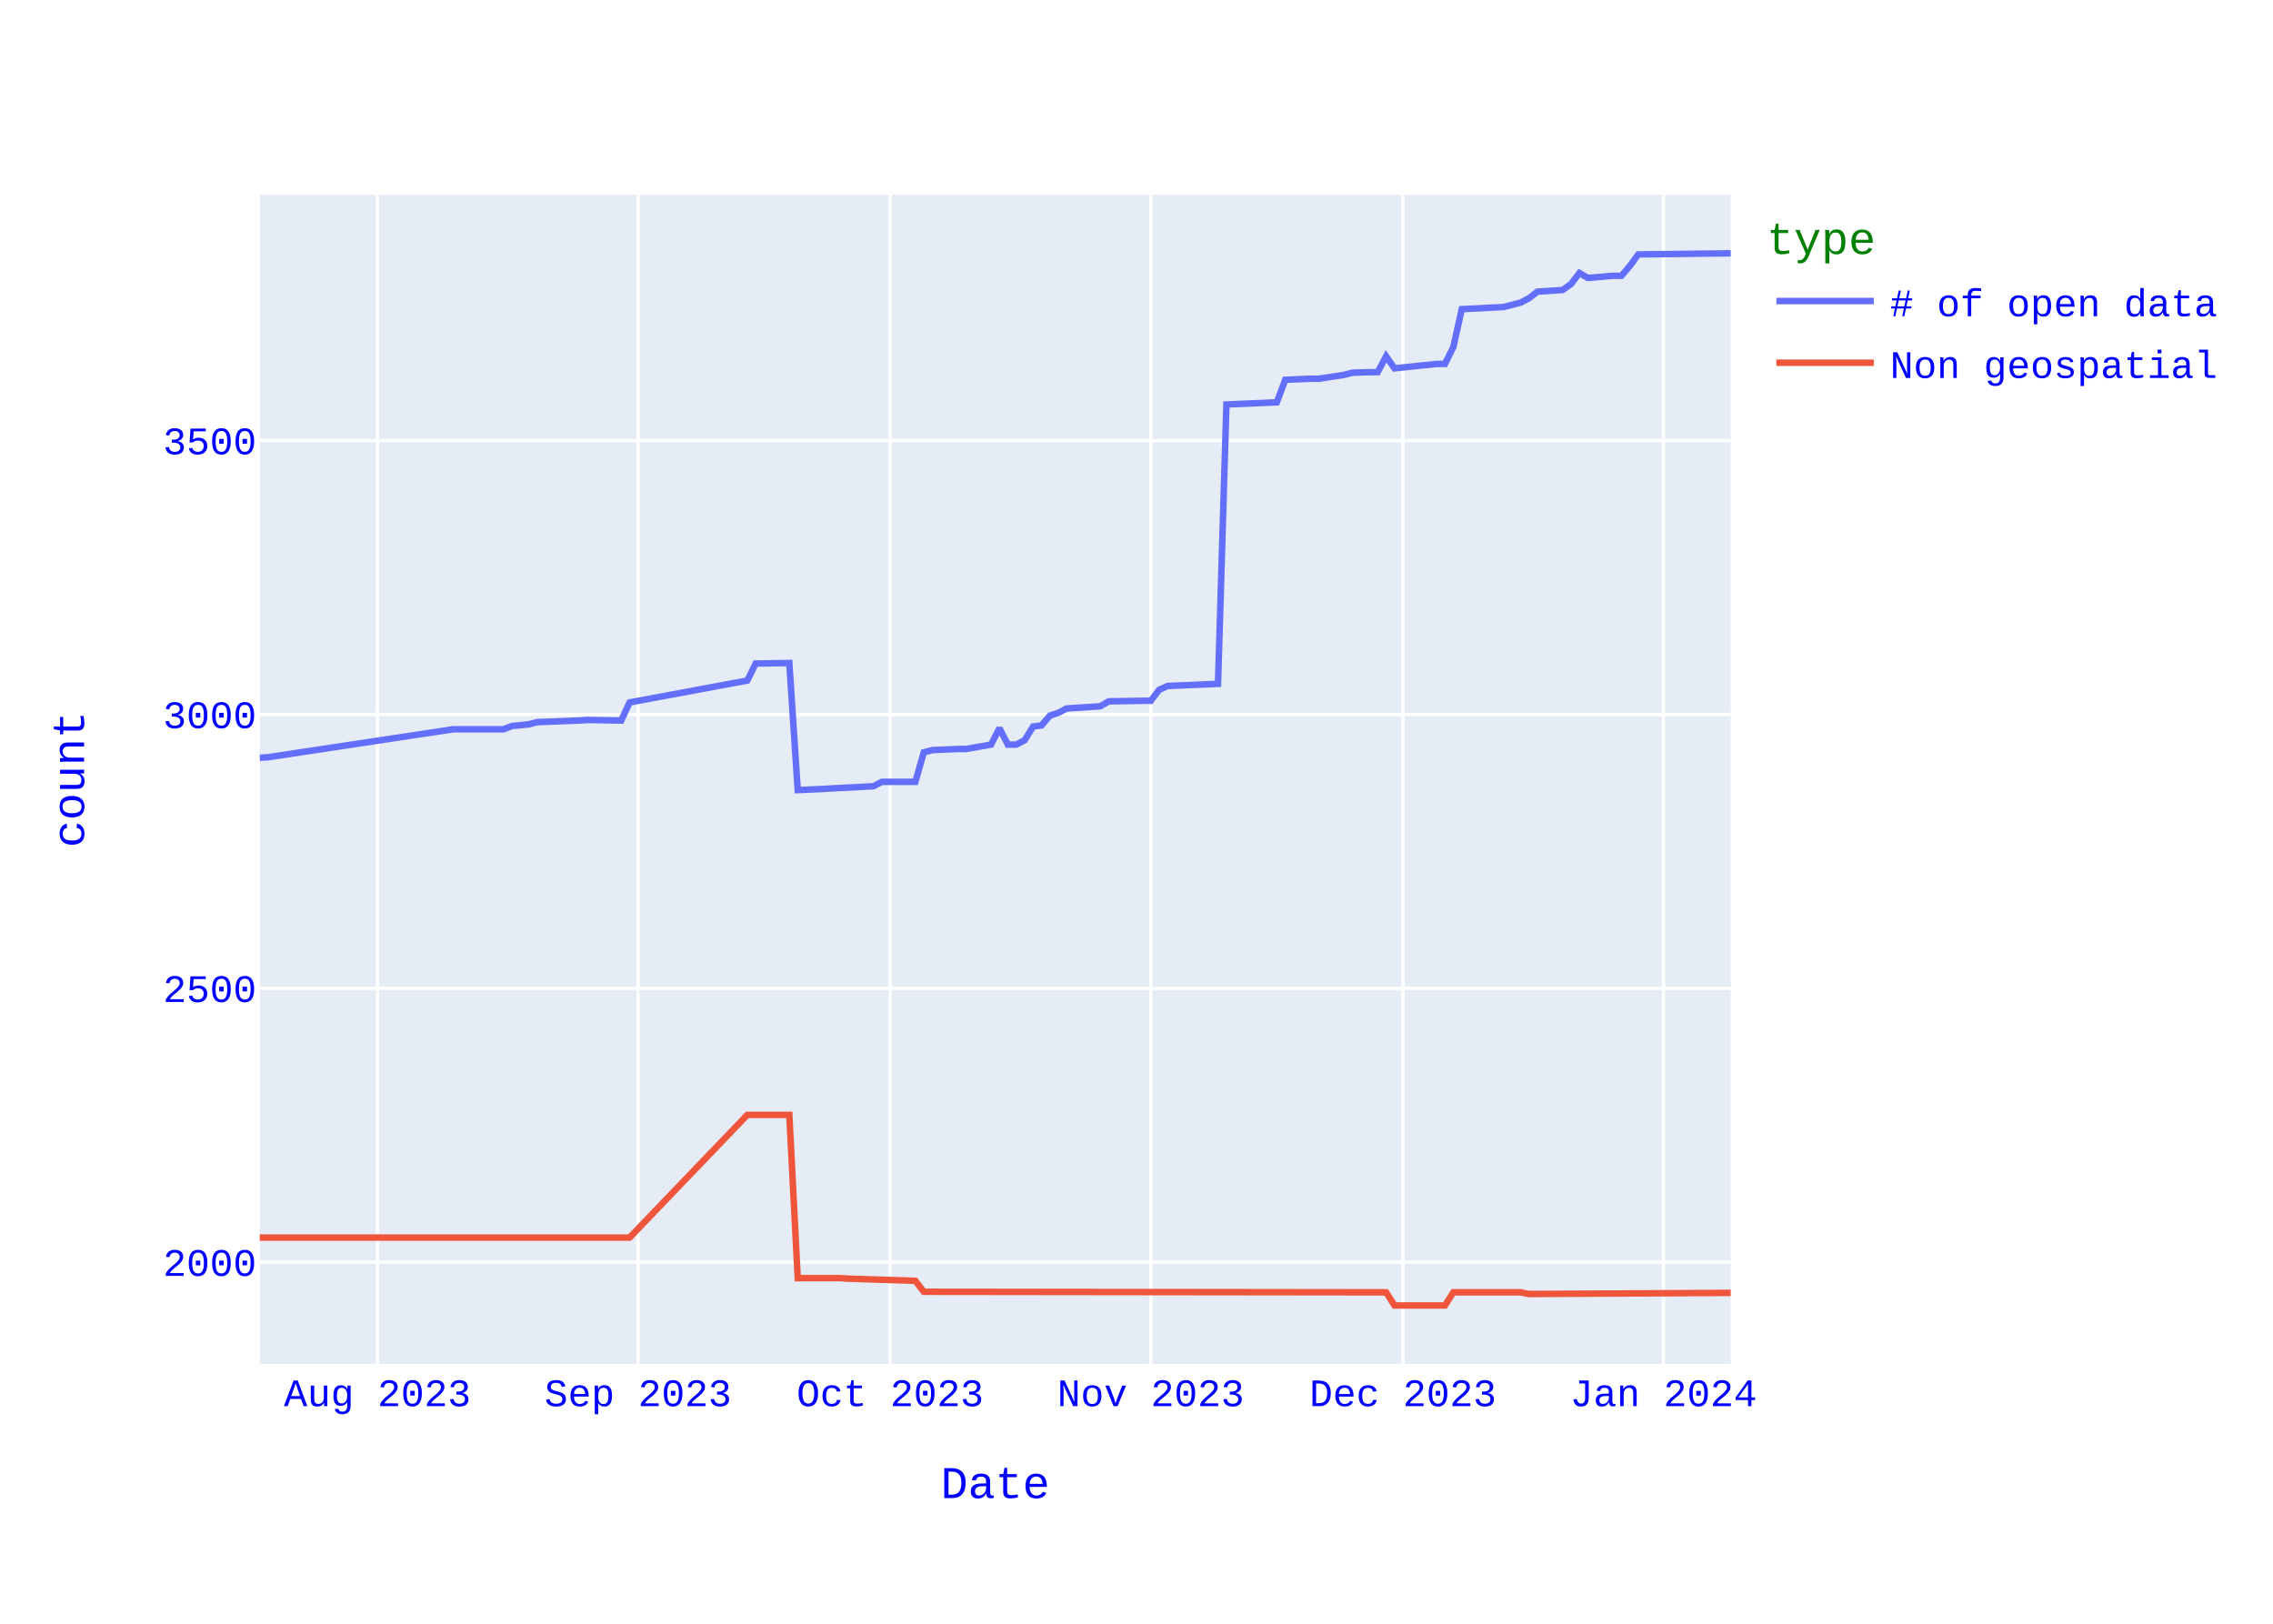
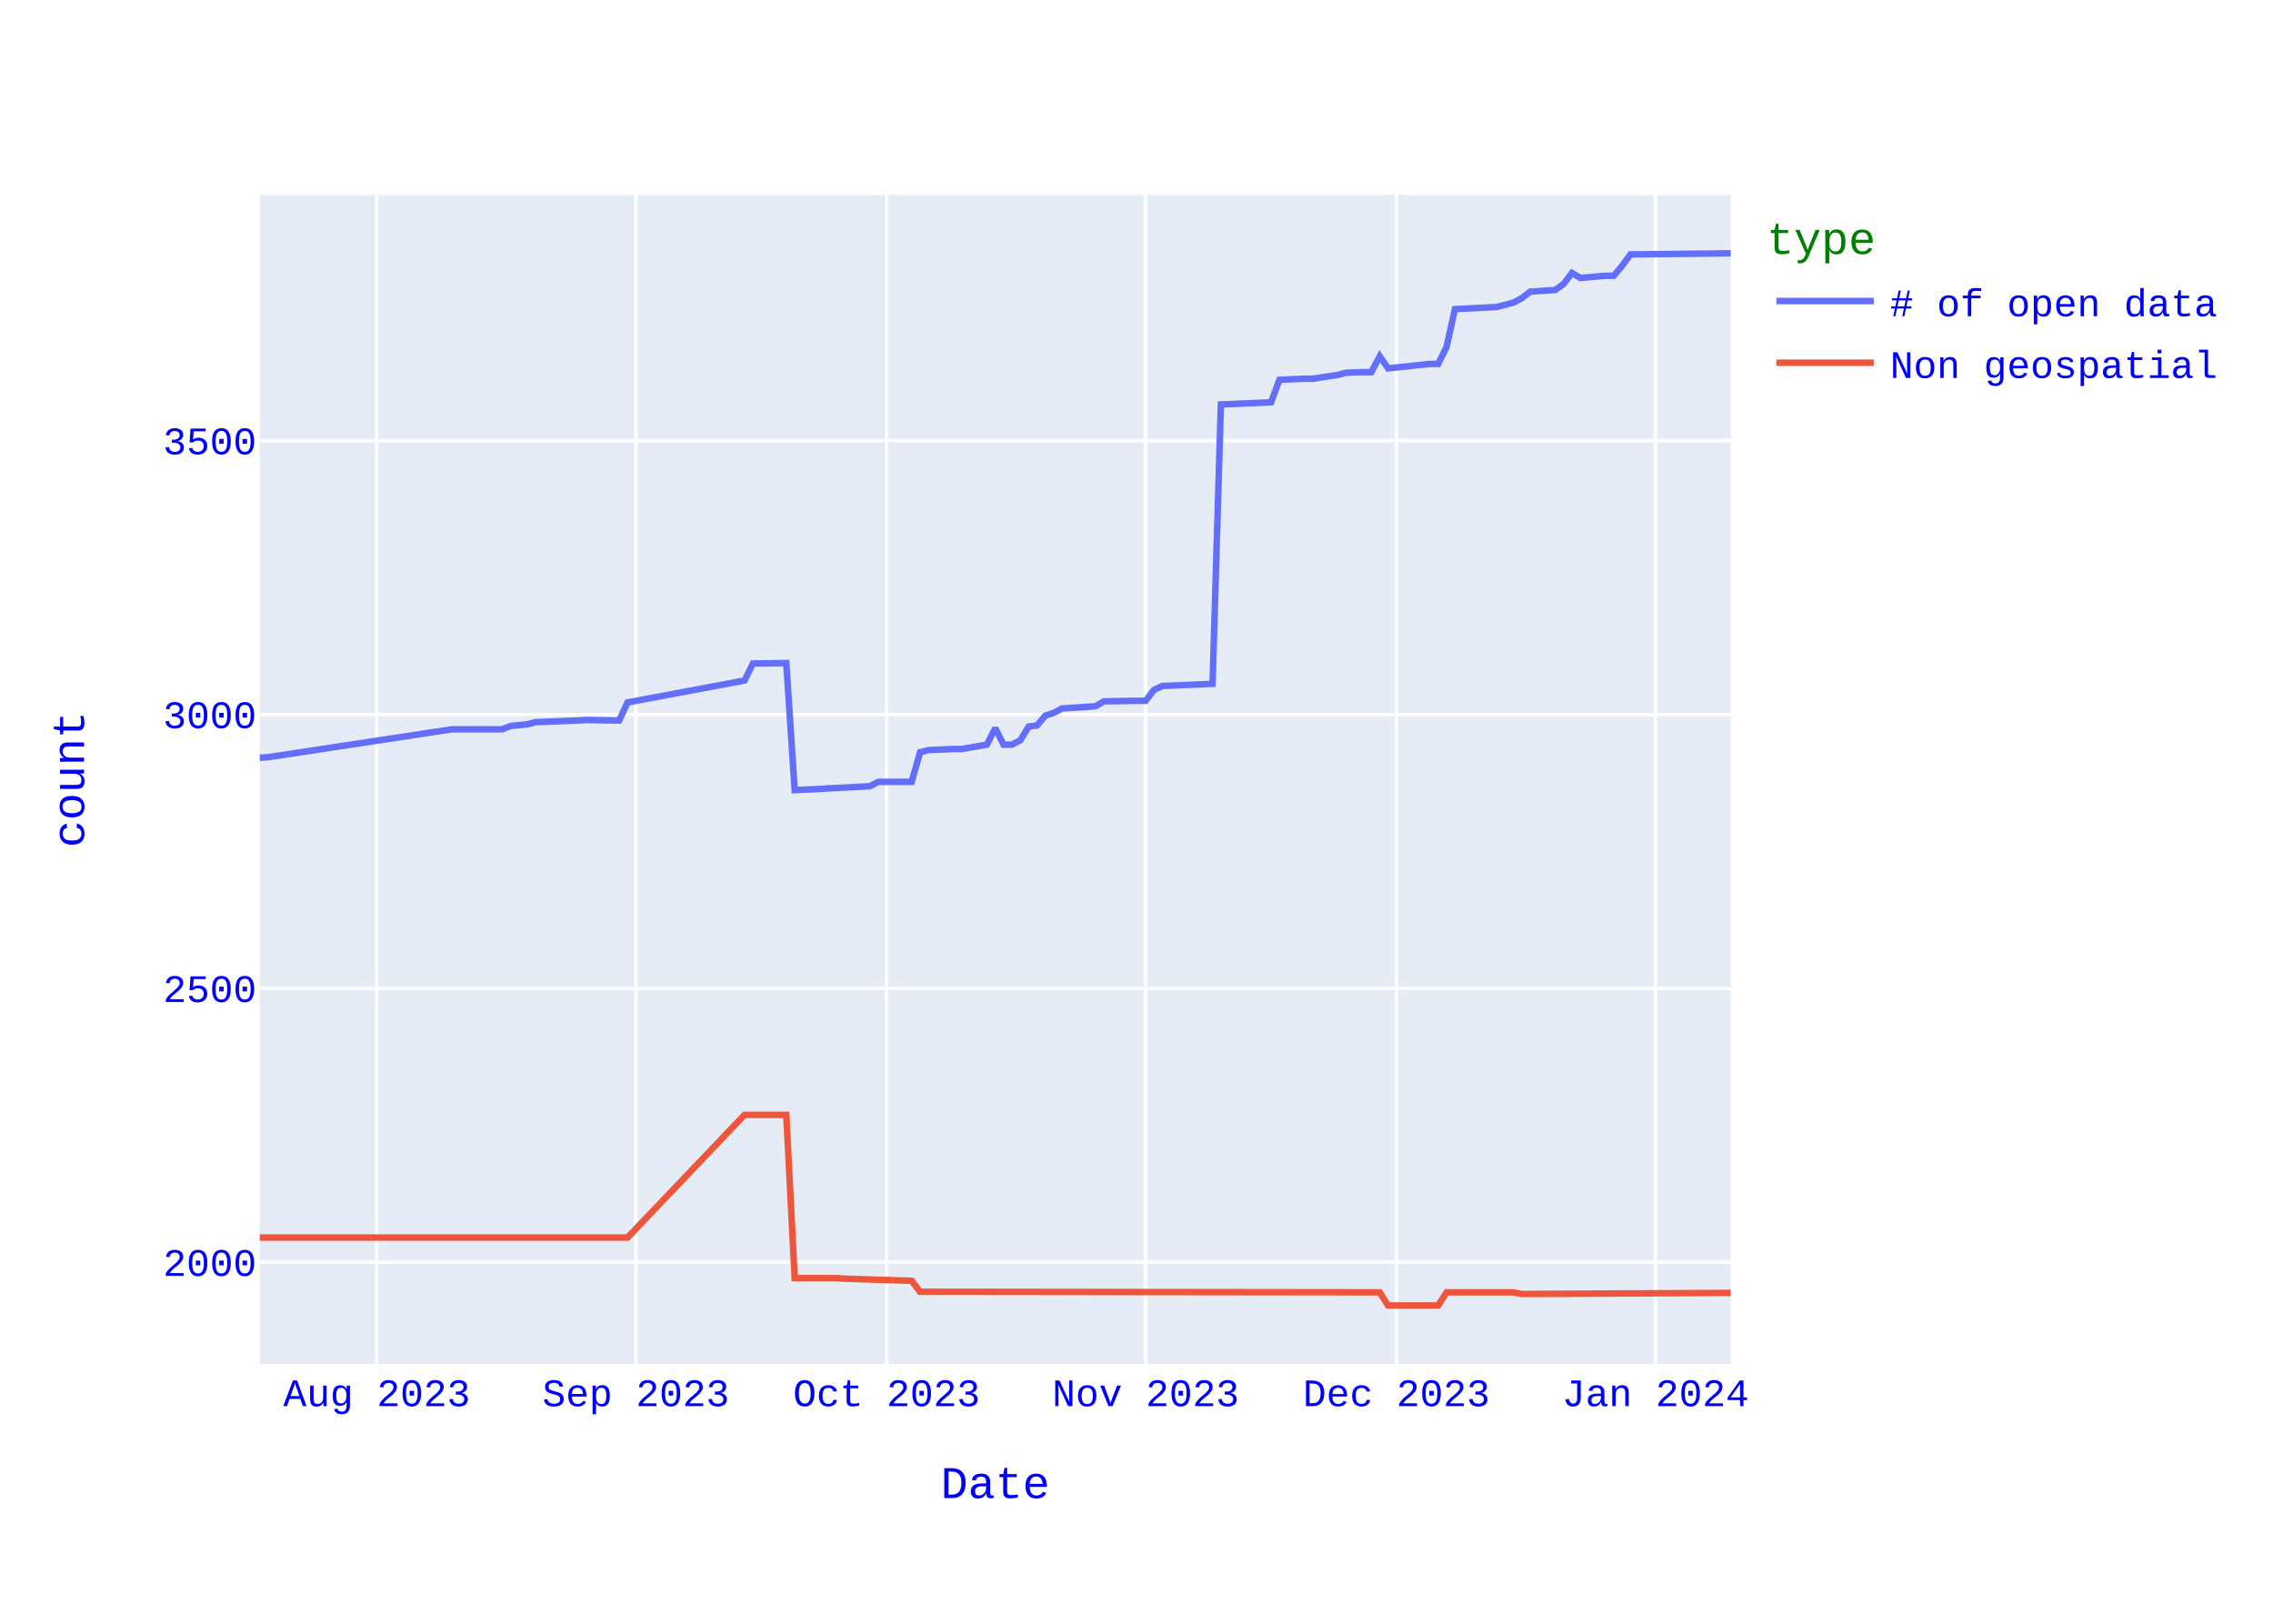
<svg xmlns="http://www.w3.org/2000/svg" class="main-svg" width="700" height="500" style="" viewBox="0 0 700 500">
  <rect x="0" y="0" width="700" height="500" style="fill: rgb(255, 255, 255); fill-opacity: 1;" />
-   <defs id="defs-07d883">
+   <defs id="defs-3e6360">
    <g class="clips">
-       <clipPath id="clip07d883xyplot" class="plotclip">
+       <clipPath id="clip3e6360xyplot" class="plotclip">
        <rect width="453" height="360" />
      </clipPath>
-       <clipPath class="axesclip" id="clip07d883x">
+       <clipPath class="axesclip" id="clip3e6360x">
        <rect x="80" y="0" width="453" height="500" />
      </clipPath>
-       <clipPath class="axesclip" id="clip07d883y">
+       <clipPath class="axesclip" id="clip3e6360y">
        <rect x="0" y="60" width="700" height="360" />
      </clipPath>
-       <clipPath class="axesclip" id="clip07d883xy">
+       <clipPath class="axesclip" id="clip3e6360xy">
        <rect x="80" y="60" width="453" height="360" />
      </clipPath>
    </g>
    <g class="gradients" />
    <g class="patterns" />
  </defs>
  <g class="bglayer">
    <rect class="bg" x="80" y="60" width="453" height="360" style="fill: rgb(229, 236, 246); fill-opacity: 1; stroke-width: 0;" />
  </g>
  <g class="layer-below">
    <g class="imagelayer" />
    <g class="shapelayer" />
  </g>
  <g class="cartesianlayer">
    <g class="subplot xy">
      <g class="layer-subplot">
        <g class="shapelayer" />
        <g class="imagelayer" />
      </g>
      <g class="minor-gridlayer">
        <g class="x" />
        <g class="y" />
      </g>
      <g class="gridlayer">
        <g class="x">
-           <path class="xgrid crisp" transform="translate(116.24,0)" d="M0,60v360" style="stroke: rgb(255, 255, 255); stroke-opacity: 1; stroke-width: 1px;" />
-           <path class="xgrid crisp" transform="translate(196.49,0)" d="M0,60v360" style="stroke: rgb(255, 255, 255); stroke-opacity: 1; stroke-width: 1px;" />
-           <path class="xgrid crisp" transform="translate(274.14,0)" d="M0,60v360" style="stroke: rgb(255, 255, 255); stroke-opacity: 1; stroke-width: 1px;" />
-           <path class="xgrid crisp" transform="translate(354.39,0)" d="M0,60v360" style="stroke: rgb(255, 255, 255); stroke-opacity: 1; stroke-width: 1px;" />
-           <path class="xgrid crisp" transform="translate(432.05,0)" d="M0,60v360" style="stroke: rgb(255, 255, 255); stroke-opacity: 1; stroke-width: 1px;" />
-           <path class="xgrid crisp" transform="translate(512.29,0)" d="M0,60v360" style="stroke: rgb(255, 255, 255); stroke-opacity: 1; stroke-width: 1px;" />
+           <path class="xgrid crisp" transform="translate(116.03,0)" d="M0,60v360" style="stroke: rgb(255, 255, 255); stroke-opacity: 1; stroke-width: 1px;" />
+           <path class="xgrid crisp" transform="translate(195.82,0)" d="M0,60v360" style="stroke: rgb(255, 255, 255); stroke-opacity: 1; stroke-width: 1px;" />
+           <path class="xgrid crisp" transform="translate(273.04,0)" d="M0,60v360" style="stroke: rgb(255, 255, 255); stroke-opacity: 1; stroke-width: 1px;" />
+           <path class="xgrid crisp" transform="translate(352.83,0)" d="M0,60v360" style="stroke: rgb(255, 255, 255); stroke-opacity: 1; stroke-width: 1px;" />
+           <path class="xgrid crisp" transform="translate(430.05,0)" d="M0,60v360" style="stroke: rgb(255, 255, 255); stroke-opacity: 1; stroke-width: 1px;" />
+           <path class="xgrid crisp" transform="translate(509.84,0)" d="M0,60v360" style="stroke: rgb(255, 255, 255); stroke-opacity: 1; stroke-width: 1px;" />
        </g>
        <g class="y">
          <path class="ygrid crisp" transform="translate(0,388.68)" d="M80,0h453" style="stroke: rgb(255, 255, 255); stroke-opacity: 1; stroke-width: 1px;" />
          <path class="ygrid crisp" transform="translate(0,304.34)" d="M80,0h453" style="stroke: rgb(255, 255, 255); stroke-opacity: 1; stroke-width: 1px;" />
          <path class="ygrid crisp" transform="translate(0,220.01)" d="M80,0h453" style="stroke: rgb(255, 255, 255); stroke-opacity: 1; stroke-width: 1px;" />
          <path class="ygrid crisp" transform="translate(0,135.68)" d="M80,0h453" style="stroke: rgb(255, 255, 255); stroke-opacity: 1; stroke-width: 1px;" />
        </g>
      </g>
      <g class="zerolinelayer" />
      <path class="xlines-below" />
      <path class="ylines-below" />
      <g class="overlines-below" />
      <g class="xaxislayer-below" />
      <g class="yaxislayer-below" />
      <g class="overaxes-below" />
-       <g class="plot" transform="translate(80,60)" clip-path="url(#clip07d883xyplot)">
+       <g class="plot" transform="translate(80,60)" clip-path="url(#clip3e6360xyplot)">
        <g class="scatterlayer mlayer">
-           <g class="trace scatter trace074558" style="stroke-miterlimit: 2; opacity: 1;">
+           <g class="trace scatter trace6f1b61" style="stroke-miterlimit: 2; opacity: 1;">
            <g class="fills" />
            <g class="errorbars" />
            <g class="lines">
-               <path class="js-line" d="M453,18L424.53,18.34L421.94,21.88L419.35,24.92L416.76,24.92L408.99,25.59L406.41,24.07L403.82,27.45L401.23,29.3L393.46,29.81L390.87,31.83L388.29,33.18L383.11,34.53L370.17,35.2L367.58,46.84L364.99,52.07L362.4,52.07L349.46,53.42L346.87,49.71L344.28,54.6L341.69,54.6L336.51,54.77L333.93,55.44L326.16,56.62L323.57,56.62L315.81,56.96L313.22,63.88L297.69,64.55L295.1,150.57L279.57,151.24L276.98,152.42L274.39,155.8L271.8,155.8L261.45,155.97L258.86,157.48L248.5,158.16L245.91,159.51L243.33,160.35L240.74,163.39L238.15,163.72L235.56,167.94L232.97,169.29L230.38,169.29L227.79,164.23L225.21,169.29L217.44,170.64L214.85,170.64L207.09,170.98L204.5,171.65L201.91,180.76L199.32,180.76L191.55,180.76L188.97,182.11L176.02,182.78L173.43,182.95L165.67,183.29L163.08,144.16L152.73,144.33L150.14,149.56L113.9,156.3L111.31,161.87L100.95,161.7L98.37,161.87L85.42,162.37L82.83,163.05L77.66,163.56L75.07,164.57L59.54,164.57L2.59,173.17L0,173.34" style="vector-effect: none; fill: none; stroke: rgb(99, 110, 250); stroke-opacity: 1; stroke-width: 2px; opacity: 1;" />
+               <path class="js-line" d="M453,18L422.11,18.34L419.54,21.88L416.97,24.92L414.39,24.92L406.67,25.59L404.1,24.07L401.52,27.45L398.95,29.3L391.23,29.81L388.65,31.83L386.08,33.18L380.93,34.53L368.06,35.2L365.49,46.84L362.91,52.07L360.34,52.07L347.47,53.42L344.9,49.71L342.32,54.6L339.75,54.6L334.6,54.77L332.03,55.44L324.31,56.62L321.73,56.62L314.01,56.96L311.44,63.88L295.99,64.55L293.42,150.57L277.98,151.24L275.4,152.42L272.83,155.8L270.26,155.8L259.96,155.97L257.39,157.48L247.09,158.16L244.52,159.51L241.94,160.35L239.37,163.39L236.8,163.72L234.22,167.94L231.65,169.29L229.07,169.29L226.5,164.23L223.93,169.29L216.2,170.64L213.63,170.64L205.91,170.98L203.34,171.65L200.76,180.76L198.19,180.76L190.47,180.76L187.89,182.11L175.02,182.78L172.45,182.95L164.73,183.29L162.15,144.16L151.86,144.33L149.28,149.56L113.25,156.3L110.68,161.87L100.38,161.7L97.81,161.87L84.94,162.37L82.36,163.05L77.22,163.56L74.64,164.57L59.2,164.57L2.57,173.17L0,173.34" style="vector-effect: none; fill: none; stroke: rgb(99, 110, 250); stroke-opacity: 1; stroke-width: 2px; opacity: 1;" />
            </g>
            <g class="points" />
            <g class="text" />
          </g>
-           <g class="trace scatter trace7761b0" style="stroke-miterlimit: 2; opacity: 1;">
+           <g class="trace scatter trace32cc6f" style="stroke-miterlimit: 2; opacity: 1;">
            <g class="fills" />
            <g class="errorbars" />
            <g class="lines">
-               <path class="js-line" d="M453,338.12L390.87,338.46L388.29,337.95L367.58,337.95L364.99,342L349.46,342L346.87,337.95L204.5,337.78L201.91,334.41L181.2,333.74L178.61,333.57L165.67,333.57L163.08,283.31L150.14,283.31L113.9,321.09L0,321.09" style="vector-effect: none; fill: none; stroke: rgb(239, 85, 59); stroke-opacity: 1; stroke-width: 2px; opacity: 1;" />
+               <path class="js-line" d="M453,338.12L388.65,338.46L386.08,337.95L365.49,337.95L362.91,342L347.47,342L344.9,337.95L203.34,337.78L200.76,334.41L180.17,333.74L177.6,333.57L164.73,333.57L162.15,283.31L149.28,283.31L113.25,321.09L0,321.09" style="vector-effect: none; fill: none; stroke: rgb(239, 85, 59); stroke-opacity: 1; stroke-width: 2px; opacity: 1;" />
            </g>
            <g class="points" />
            <g class="text" />
          </g>
        </g>
      </g>
      <g class="overplot" />
      <path class="xlines-above crisp" d="M0,0" style="fill: none;" />
      <path class="ylines-above crisp" d="M0,0" style="fill: none;" />
      <g class="overlines-above" />
      <g class="xaxislayer-above">
        <g class="xtick">
-           <text text-anchor="middle" x="0" y="433" transform="translate(116.24,0)" style="font-family: 'Courier New'; font-size: 12px; fill: rgb(0, 0, 255); fill-opacity: 1; white-space: pre; opacity: 1;">Aug 2023</text>
+           <text text-anchor="middle" x="0" y="433" transform="translate(116.03,0)" style="font-family: 'Courier New'; font-size: 12px; fill: rgb(0, 0, 255); fill-opacity: 1; white-space: pre; opacity: 1;">Aug 2023</text>
        </g>
        <g class="xtick">
-           <text text-anchor="middle" x="0" y="433" style="font-family: 'Courier New'; font-size: 12px; fill: rgb(0, 0, 255); fill-opacity: 1; white-space: pre; opacity: 1;" transform="translate(196.49,0)">Sep 2023</text>
+           <text text-anchor="middle" x="0" y="433" style="font-family: 'Courier New'; font-size: 12px; fill: rgb(0, 0, 255); fill-opacity: 1; white-space: pre; opacity: 1;" transform="translate(195.82,0)">Sep 2023</text>
        </g>
        <g class="xtick">
-           <text text-anchor="middle" x="0" y="433" style="font-family: 'Courier New'; font-size: 12px; fill: rgb(0, 0, 255); fill-opacity: 1; white-space: pre; opacity: 1;" transform="translate(274.14,0)">Oct 2023</text>
+           <text text-anchor="middle" x="0" y="433" style="font-family: 'Courier New'; font-size: 12px; fill: rgb(0, 0, 255); fill-opacity: 1; white-space: pre; opacity: 1;" transform="translate(273.04,0)">Oct 2023</text>
        </g>
        <g class="xtick">
-           <text text-anchor="middle" x="0" y="433" style="font-family: 'Courier New'; font-size: 12px; fill: rgb(0, 0, 255); fill-opacity: 1; white-space: pre; opacity: 1;" transform="translate(354.39,0)">Nov 2023</text>
+           <text text-anchor="middle" x="0" y="433" style="font-family: 'Courier New'; font-size: 12px; fill: rgb(0, 0, 255); fill-opacity: 1; white-space: pre; opacity: 1;" transform="translate(352.83,0)">Nov 2023</text>
        </g>
        <g class="xtick">
-           <text text-anchor="middle" x="0" y="433" style="font-family: 'Courier New'; font-size: 12px; fill: rgb(0, 0, 255); fill-opacity: 1; white-space: pre; opacity: 1;" transform="translate(432.05,0)">Dec 2023</text>
+           <text text-anchor="middle" x="0" y="433" style="font-family: 'Courier New'; font-size: 12px; fill: rgb(0, 0, 255); fill-opacity: 1; white-space: pre; opacity: 1;" transform="translate(430.05,0)">Dec 2023</text>
        </g>
        <g class="xtick">
-           <text text-anchor="middle" x="0" y="433" style="font-family: 'Courier New'; font-size: 12px; fill: rgb(0, 0, 255); fill-opacity: 1; white-space: pre; opacity: 1;" transform="translate(512.29,0)">Jan 2024</text>
+           <text text-anchor="middle" x="0" y="433" style="font-family: 'Courier New'; font-size: 12px; fill: rgb(0, 0, 255); fill-opacity: 1; white-space: pre; opacity: 1;" transform="translate(509.84,0)">Jan 2024</text>
        </g>
      </g>
      <g class="yaxislayer-above">
        <g class="ytick">
          <text text-anchor="end" x="79" y="4.2" transform="translate(0,388.68)" style="font-family: 'Courier New'; font-size: 12px; fill: rgb(0, 0, 255); fill-opacity: 1; white-space: pre; opacity: 1;">2000</text>
        </g>
        <g class="ytick">
          <text text-anchor="end" x="79" y="4.2" style="font-family: 'Courier New'; font-size: 12px; fill: rgb(0, 0, 255); fill-opacity: 1; white-space: pre; opacity: 1;" transform="translate(0,304.34)">2500</text>
        </g>
        <g class="ytick">
          <text text-anchor="end" x="79" y="4.2" style="font-family: 'Courier New'; font-size: 12px; fill: rgb(0, 0, 255); fill-opacity: 1; white-space: pre; opacity: 1;" transform="translate(0,220.01)">3000</text>
        </g>
        <g class="ytick">
          <text text-anchor="end" x="79" y="4.2" style="font-family: 'Courier New'; font-size: 12px; fill: rgb(0, 0, 255); fill-opacity: 1; white-space: pre; opacity: 1;" transform="translate(0,135.68)">3500</text>
        </g>
      </g>
      <g class="overaxes-above" />
    </g>
  </g>
  <g class="polarlayer" />
  <g class="smithlayer" />
  <g class="ternarylayer" />
  <g class="geolayer" />
  <g class="funnelarealayer" />
  <g class="pielayer" />
  <g class="iciclelayer" />
  <g class="treemaplayer" />
  <g class="sunburstlayer" />
  <g class="glimages" />
-   <defs id="topdefs-07d883">
+   <defs id="topdefs-3e6360">
    <g class="clips" />
-     <clipPath id="legend07d883">
+     <clipPath id="legend3e6360">
      <rect width="146" height="67" x="0" y="0" />
    </clipPath>
  </defs>
  <g class="layer-above">
    <g class="imagelayer" />
    <g class="shapelayer" />
  </g>
  <g class="infolayer">
    <g class="legend" pointer-events="all" transform="translate(542.06,60)">
      <rect class="bg" shape-rendering="crispEdges" style="stroke: rgb(68, 68, 68); stroke-opacity: 1; fill: rgb(255, 255, 255); fill-opacity: 1; stroke-width: 0px;" width="146" height="67" x="0" y="0" />
-       <g class="scrollbox" transform="" clip-path="url(#legend07d883)">
+       <g class="scrollbox" transform="" clip-path="url(#legend3e6360)">
        <text class="legendtitletext" text-anchor="start" x="2" y="18.2" style="font-family: 'Courier New'; font-size: 14px; fill: rgb(0, 128, 0); fill-opacity: 1; white-space: pre;">type</text>
        <g class="groups" transform="">
          <g class="traces" transform="translate(0,32.7)" style="opacity: 1;">
            <text class="legendtext" text-anchor="start" x="40" y="4.68" style="font-family: 'Courier New'; font-size: 12px; fill: rgb(0, 0, 255); fill-opacity: 1; white-space: pre;"># of open data</text>
            <g class="layers" style="opacity: 1;">
              <g class="legendfill" />
              <g class="legendlines">
                <path class="js-line" d="M5,0h30" style="fill: none; stroke: rgb(99, 110, 250); stroke-opacity: 1; stroke-width: 2px;" />
              </g>
              <g class="legendsymbols">
                <g class="legendpoints" />
              </g>
            </g>
            <rect class="legendtoggle" x="0" y="-9.5" width="140.828" height="19" style="fill: rgb(0, 0, 0); fill-opacity: 0;" />
          </g>
        </g>
        <g class="groups" transform="">
          <g class="traces" transform="translate(0,51.7)" style="opacity: 1;">
            <text class="legendtext" text-anchor="start" x="40" y="4.68" style="font-family: 'Courier New'; font-size: 12px; fill: rgb(0, 0, 255); fill-opacity: 1; white-space: pre;">Non geospatial</text>
            <g class="layers" style="opacity: 1;">
              <g class="legendfill" />
              <g class="legendlines">
                <path class="js-line" d="M5,0h30" style="fill: none; stroke: rgb(239, 85, 59); stroke-opacity: 1; stroke-width: 2px;" />
              </g>
              <g class="legendsymbols">
                <g class="legendpoints" />
              </g>
            </g>
            <rect class="legendtoggle" x="0" y="-9.5" width="140.828" height="19" style="fill: rgb(0, 0, 0); fill-opacity: 0;" />
          </g>
        </g>
      </g>
      <rect class="scrollbar" rx="20" ry="3" width="0" height="0" style="fill: rgb(128, 139, 164); fill-opacity: 1;" x="0" y="0" />
    </g>
    <g class="g-gtitle" />
    <g class="g-xtitle">
      <text class="xtitle" x="306.5" y="461.3" text-anchor="middle" style="font-family: 'Courier New'; font-size: 14px; fill: rgb(0, 0, 255); opacity: 1; font-weight: normal; white-space: pre;">Date</text>
    </g>
    <g class="g-ytitle">
      <text class="ytitle" transform="rotate(-90,25.8875,240)" x="25.888" y="240" text-anchor="middle" style="font-family: 'Courier New'; font-size: 14px; fill: rgb(0, 0, 255); opacity: 1; font-weight: normal; white-space: pre;">count</text>
    </g>
  </g>
</svg>
